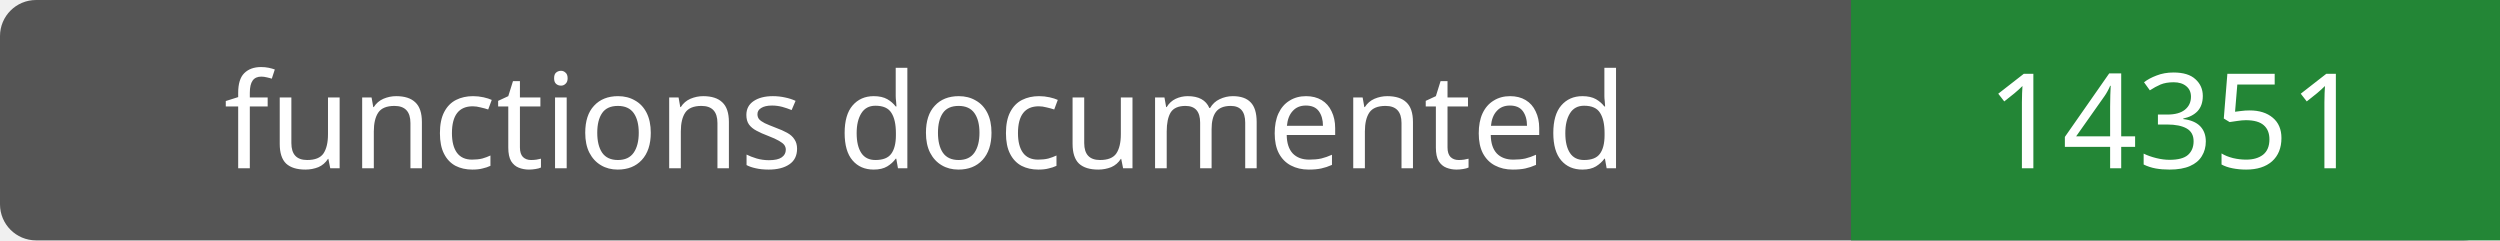
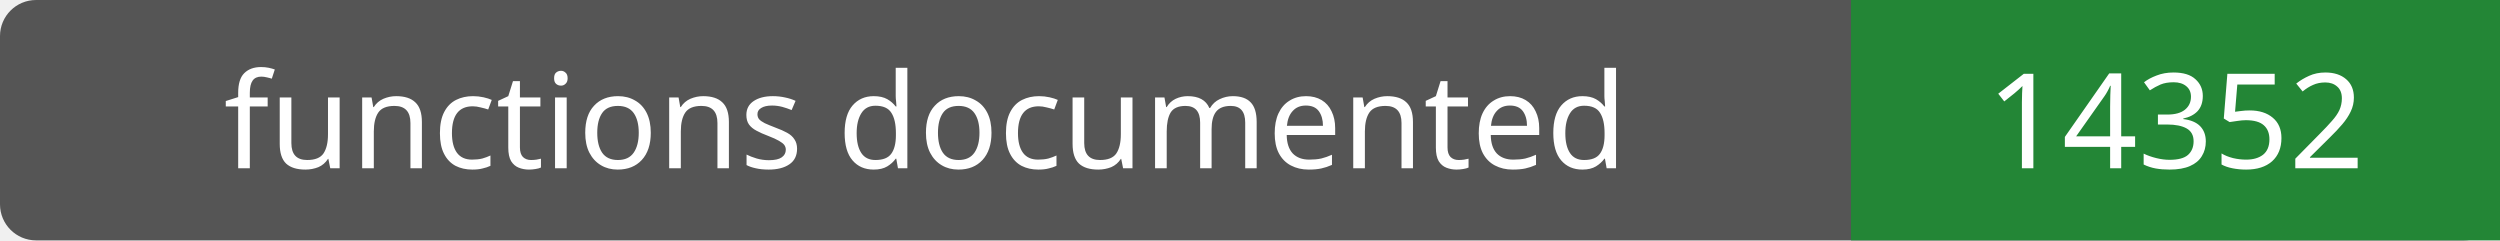
- <svg xmlns="http://www.w3.org/2000/svg" width="208" height="20" role="img" aria-label="functions documented: 14351">
+ <svg xmlns="http://www.w3.org/2000/svg" width="208" height="20" role="img" aria-label="functions documented: 14352">
  <rect width="208" height="20" rx="3" fill="#555" />
  <path fill="#238636" d="M154 0h54v20H154z" />
  <g fill="#fff" text-anchor="middle" font-family="Verdana,sans-serif" font-size="11">
    <text x="77.0" y="14">functions documented</text>
-     <text x="181.0" y="14">14351</text>
+     <text x="181.0" y="14">14352</text>
  </g>
</svg>
